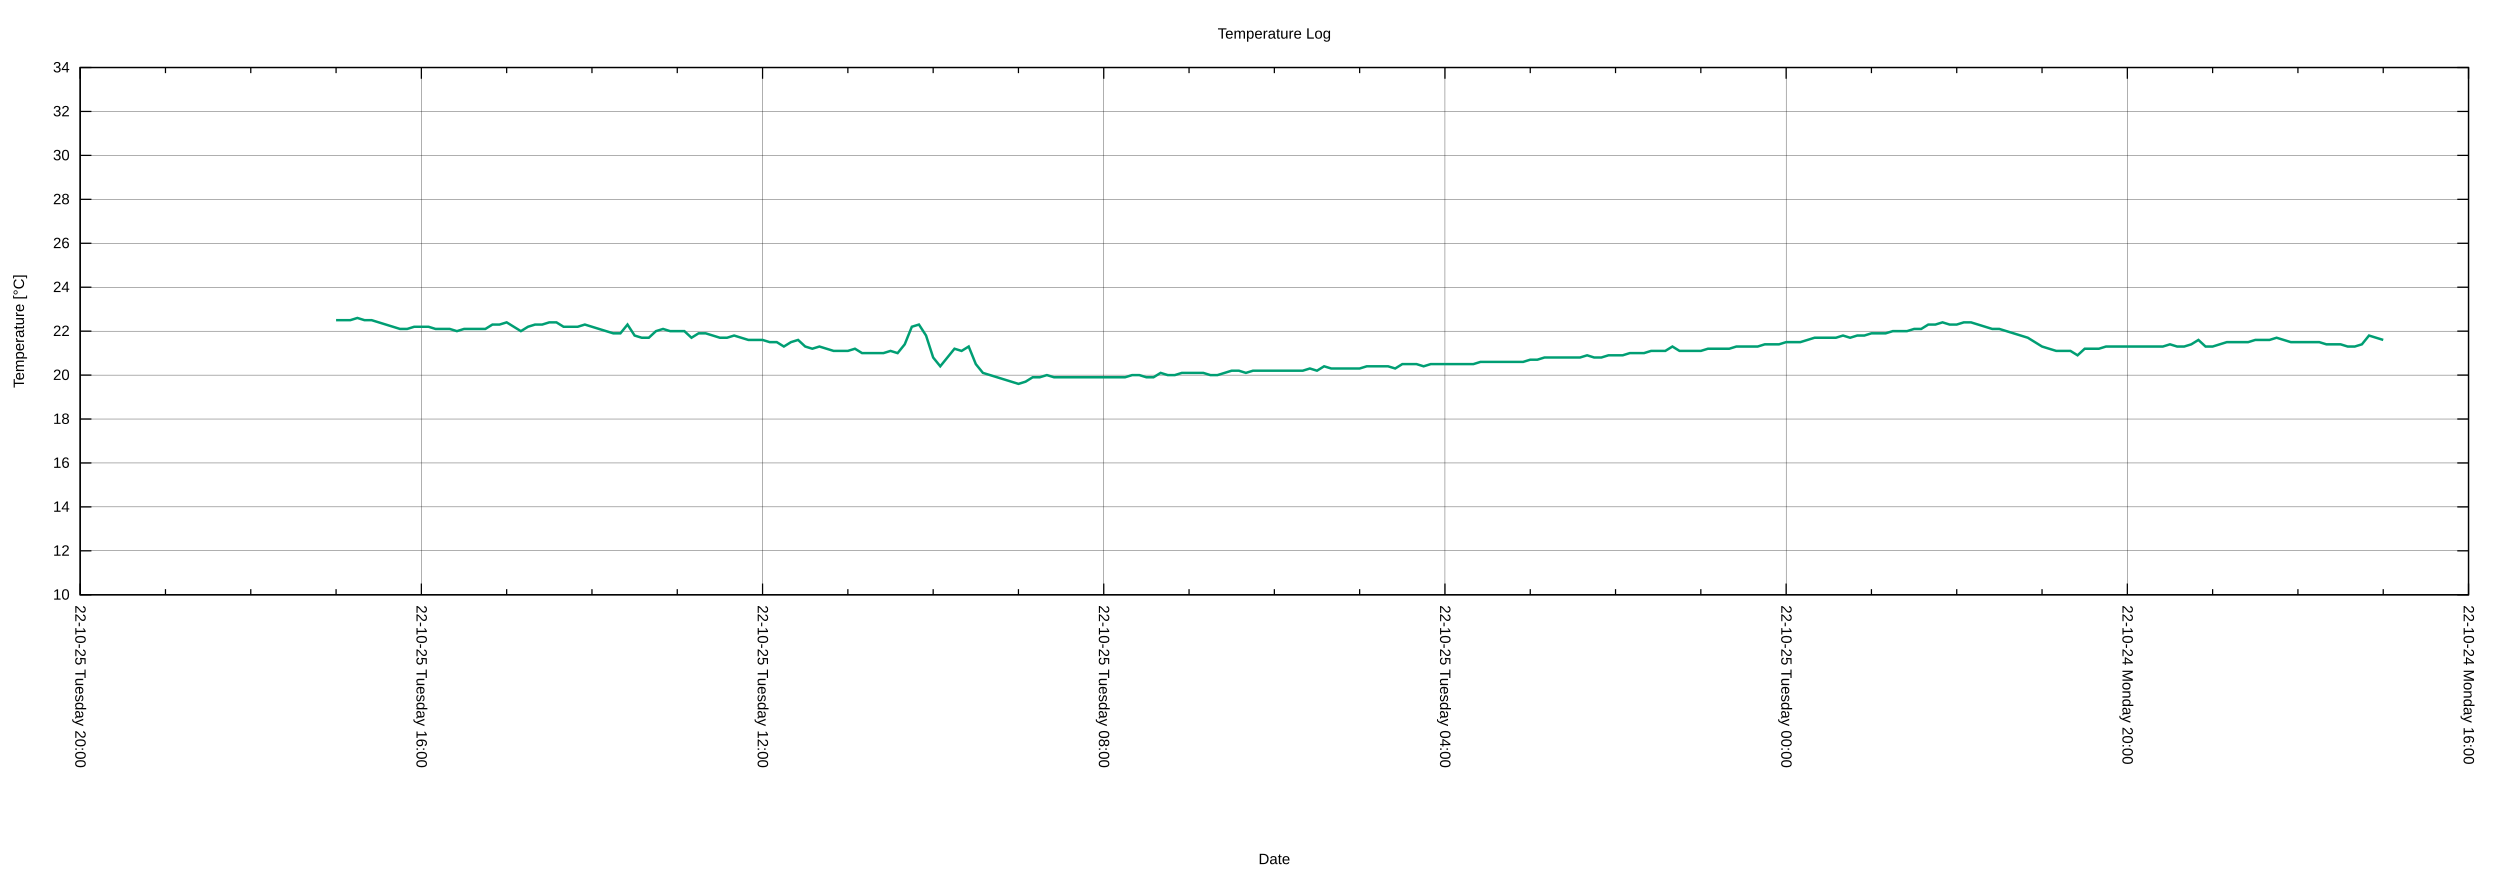
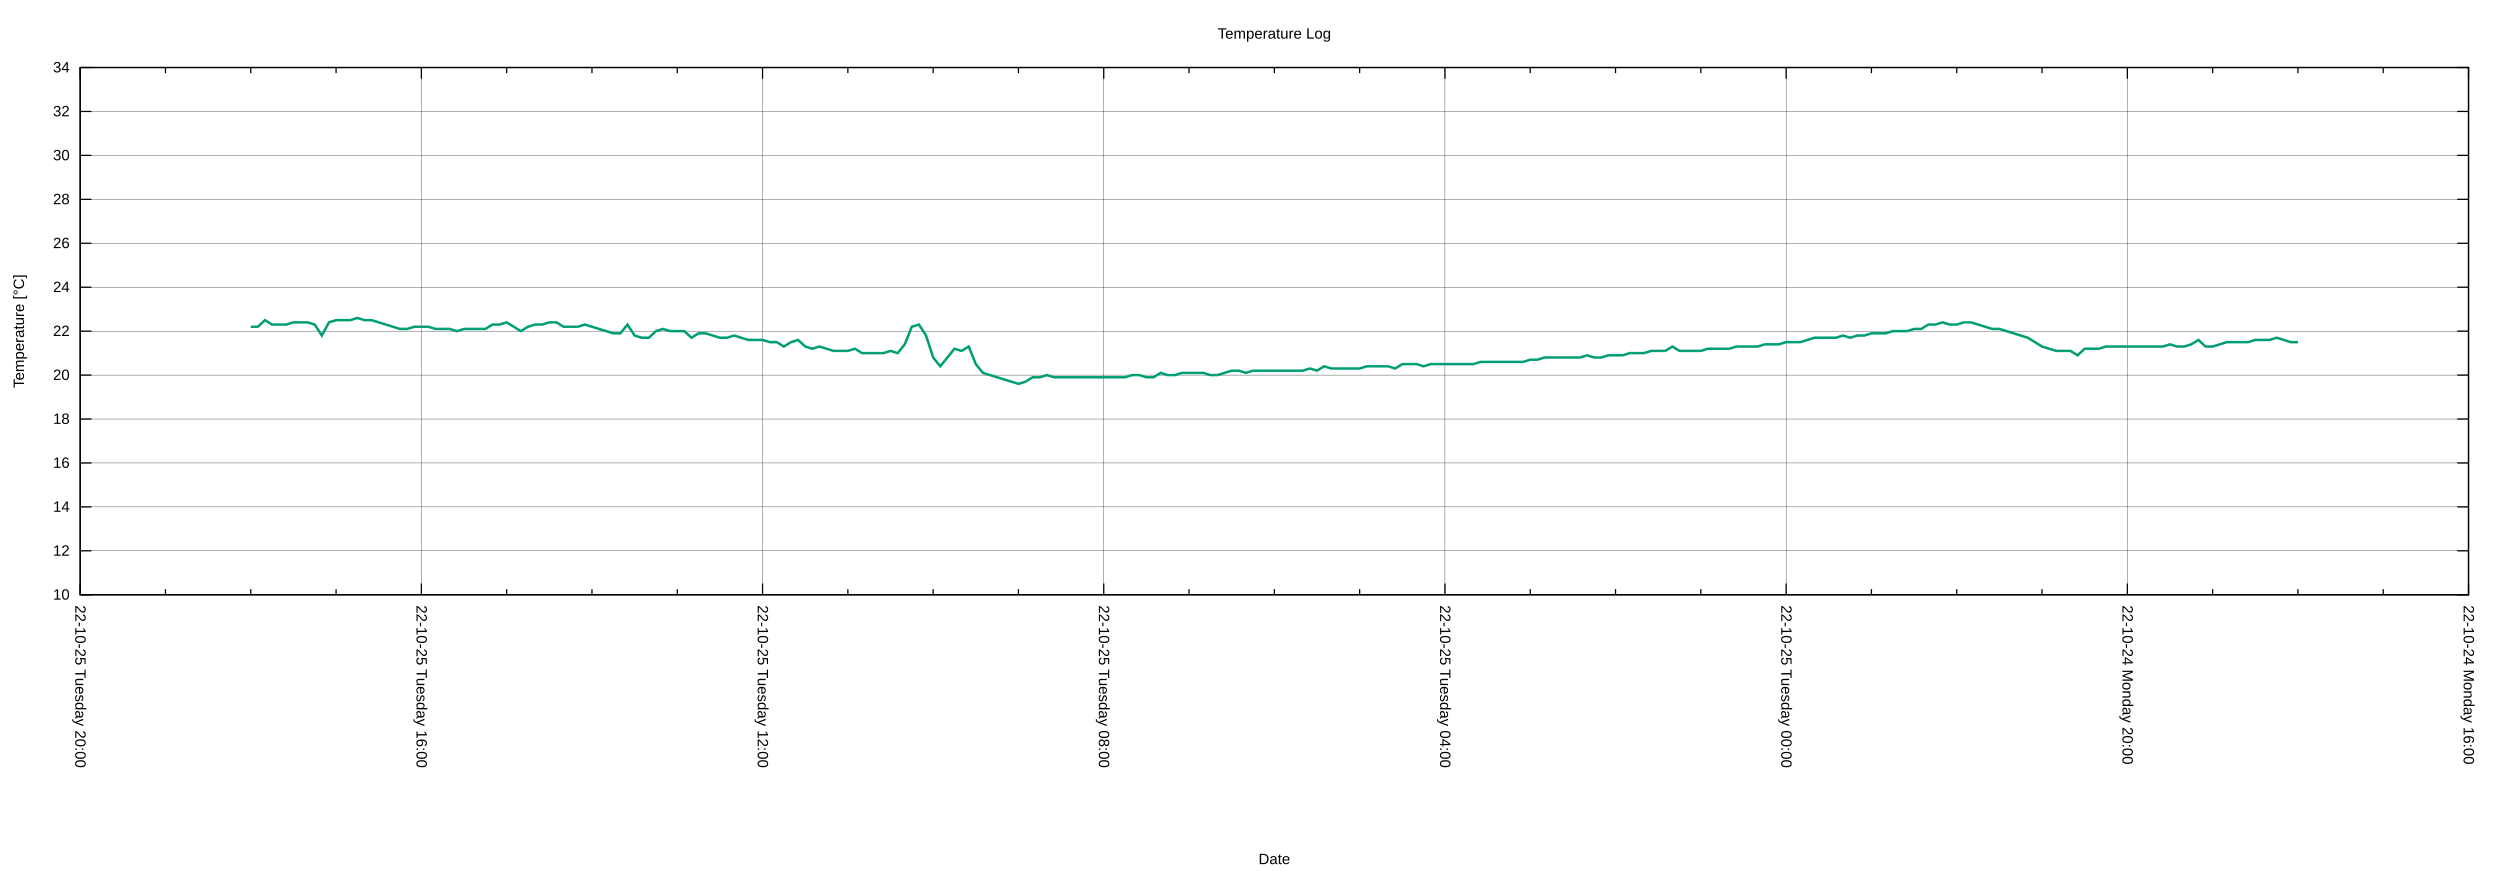
<svg xmlns="http://www.w3.org/2000/svg" xmlns:xlink="http://www.w3.org/1999/xlink" width="2000" height="700" viewBox="0 0 2000 700">
  <g id="gnuplot_canvas">
    <rect x="0" y="0" width="2000" height="700" fill="none" />
    <defs>
      <circle id="gpDot" r="0.5" stroke-width="0.5" stroke="currentColor" />
      <path id="gpPt0" stroke-width="0.222" stroke="currentColor" d="M-1,0 h2 M0,-1 v2" />
      <path id="gpPt1" stroke-width="0.222" stroke="currentColor" d="M-1,-1 L1,1 M1,-1 L-1,1" />
      <path id="gpPt2" stroke-width="0.222" stroke="currentColor" d="M-1,0 L1,0 M0,-1 L0,1 M-1,-1 L1,1 M-1,1 L1,-1" />
      <rect id="gpPt3" stroke-width="0.222" stroke="currentColor" x="-1" y="-1" width="2" height="2" />
      <rect id="gpPt4" stroke-width="0.222" stroke="currentColor" fill="currentColor" x="-1" y="-1" width="2" height="2" />
      <circle id="gpPt5" stroke-width="0.222" stroke="currentColor" cx="0" cy="0" r="1" />
      <use xlink:href="#gpPt5" id="gpPt6" fill="currentColor" stroke="none" />
      <path id="gpPt7" stroke-width="0.222" stroke="currentColor" d="M0,-1.33 L-1.33,0.67 L1.33,0.67 z" />
      <use xlink:href="#gpPt7" id="gpPt8" fill="currentColor" stroke="none" />
      <use xlink:href="#gpPt7" id="gpPt9" stroke="currentColor" transform="rotate(180)" />
      <use xlink:href="#gpPt9" id="gpPt10" fill="currentColor" stroke="none" />
      <use xlink:href="#gpPt3" id="gpPt11" stroke="currentColor" transform="rotate(45)" />
      <use xlink:href="#gpPt11" id="gpPt12" fill="currentColor" stroke="none" />
      <path id="gpPt13" stroke-width="0.222" stroke="currentColor" d="M0,1.330 L1.265,0.411 L0.782,-1.067 L-0.782,-1.076 L-1.265,0.411 z" />
      <use xlink:href="#gpPt13" id="gpPt14" fill="currentColor" stroke="none" />
      <filter id="textbox" filterUnits="objectBoundingBox" x="0" y="0" height="1" width="1">
        <feFlood flood-color="white" flood-opacity="1" result="bgnd" />
        <feComposite in="SourceGraphic" in2="bgnd" operator="atop" />
      </filter>
      <filter id="greybox" filterUnits="objectBoundingBox" x="0" y="0" height="1" width="1">
        <feFlood flood-color="lightgrey" flood-opacity="1" result="grey" />
        <feComposite in="SourceGraphic" in2="grey" operator="atop" />
      </filter>
    </defs>
    <g fill="none" color="white" stroke="currentColor" stroke-width="1.00" stroke-linecap="butt" stroke-linejoin="miter">
</g>
    <g fill="none" color="black" stroke="currentColor" stroke-width="1.00" stroke-linecap="butt" stroke-linejoin="miter">
</g>
    <g fill="none" color="black" stroke="black" stroke-width="0.25" stroke-linecap="butt" stroke-linejoin="miter">
</g>
    <g fill="none" color="black" stroke="currentColor" stroke-width="0.25" stroke-linecap="butt" stroke-linejoin="miter">
      <path stroke="black" class="gridline" d="M64.14,475.82 L1974.82,475.82  " />
    </g>
    <g fill="none" color="black" stroke="black" stroke-width="1.00" stroke-linecap="butt" stroke-linejoin="miter">
</g>
    <g fill="none" color="black" stroke="currentColor" stroke-width="1.00" stroke-linecap="butt" stroke-linejoin="miter">
      <path stroke="black" d="M64.14,475.82 L73.14,475.82 M1974.82,475.82 L1965.82,475.82  " />
      <g transform="translate(55.75,479.72)" stroke="none" fill="black" font-family="Arial" font-size="12.00" text-anchor="end">
        <text>
          <tspan font-family="Arial"> 10</tspan>
        </text>
      </g>
    </g>
    <g fill="none" color="black" stroke="currentColor" stroke-width="1.00" stroke-linecap="butt" stroke-linejoin="miter">
</g>
    <g fill="none" color="black" stroke="black" stroke-width="0.25" stroke-linecap="butt" stroke-linejoin="miter">
</g>
    <g fill="none" color="black" stroke="currentColor" stroke-width="0.25" stroke-linecap="butt" stroke-linejoin="miter">
      <path stroke="black" class="gridline" d="M64.14,440.67 L1974.82,440.67  " />
    </g>
    <g fill="none" color="black" stroke="black" stroke-width="1.00" stroke-linecap="butt" stroke-linejoin="miter">
</g>
    <g fill="none" color="black" stroke="currentColor" stroke-width="1.00" stroke-linecap="butt" stroke-linejoin="miter">
      <path stroke="black" d="M64.14,440.67 L73.14,440.67 M1974.82,440.67 L1965.82,440.67  " />
      <g transform="translate(55.75,444.57)" stroke="none" fill="black" font-family="Arial" font-size="12.00" text-anchor="end">
        <text>
          <tspan font-family="Arial"> 12</tspan>
        </text>
      </g>
    </g>
    <g fill="none" color="black" stroke="currentColor" stroke-width="1.00" stroke-linecap="butt" stroke-linejoin="miter">
</g>
    <g fill="none" color="black" stroke="black" stroke-width="0.25" stroke-linecap="butt" stroke-linejoin="miter">
</g>
    <g fill="none" color="black" stroke="currentColor" stroke-width="0.25" stroke-linecap="butt" stroke-linejoin="miter">
      <path stroke="black" class="gridline" d="M64.14,405.52 L1974.82,405.52  " />
    </g>
    <g fill="none" color="black" stroke="black" stroke-width="1.00" stroke-linecap="butt" stroke-linejoin="miter">
</g>
    <g fill="none" color="black" stroke="currentColor" stroke-width="1.00" stroke-linecap="butt" stroke-linejoin="miter">
      <path stroke="black" d="M64.14,405.52 L73.14,405.52 M1974.82,405.52 L1965.82,405.52  " />
      <g transform="translate(55.75,409.42)" stroke="none" fill="black" font-family="Arial" font-size="12.00" text-anchor="end">
        <text>
          <tspan font-family="Arial"> 14</tspan>
        </text>
      </g>
    </g>
    <g fill="none" color="black" stroke="currentColor" stroke-width="1.00" stroke-linecap="butt" stroke-linejoin="miter">
</g>
    <g fill="none" color="black" stroke="black" stroke-width="0.25" stroke-linecap="butt" stroke-linejoin="miter">
</g>
    <g fill="none" color="black" stroke="currentColor" stroke-width="0.25" stroke-linecap="butt" stroke-linejoin="miter">
      <path stroke="black" class="gridline" d="M64.14,370.37 L1974.82,370.37  " />
    </g>
    <g fill="none" color="black" stroke="black" stroke-width="1.00" stroke-linecap="butt" stroke-linejoin="miter">
</g>
    <g fill="none" color="black" stroke="currentColor" stroke-width="1.00" stroke-linecap="butt" stroke-linejoin="miter">
      <path stroke="black" d="M64.14,370.37 L73.14,370.37 M1974.82,370.37 L1965.82,370.37  " />
      <g transform="translate(55.75,374.27)" stroke="none" fill="black" font-family="Arial" font-size="12.00" text-anchor="end">
        <text>
          <tspan font-family="Arial"> 16</tspan>
        </text>
      </g>
    </g>
    <g fill="none" color="black" stroke="currentColor" stroke-width="1.00" stroke-linecap="butt" stroke-linejoin="miter">
</g>
    <g fill="none" color="black" stroke="black" stroke-width="0.25" stroke-linecap="butt" stroke-linejoin="miter">
</g>
    <g fill="none" color="black" stroke="currentColor" stroke-width="0.25" stroke-linecap="butt" stroke-linejoin="miter">
      <path stroke="black" class="gridline" d="M64.14,335.22 L1974.82,335.22  " />
    </g>
    <g fill="none" color="black" stroke="black" stroke-width="1.00" stroke-linecap="butt" stroke-linejoin="miter">
</g>
    <g fill="none" color="black" stroke="currentColor" stroke-width="1.00" stroke-linecap="butt" stroke-linejoin="miter">
      <path stroke="black" d="M64.14,335.22 L73.14,335.22 M1974.82,335.22 L1965.82,335.22  " />
      <g transform="translate(55.75,339.12)" stroke="none" fill="black" font-family="Arial" font-size="12.00" text-anchor="end">
        <text>
          <tspan font-family="Arial"> 18</tspan>
        </text>
      </g>
    </g>
    <g fill="none" color="black" stroke="currentColor" stroke-width="1.00" stroke-linecap="butt" stroke-linejoin="miter">
</g>
    <g fill="none" color="black" stroke="black" stroke-width="0.25" stroke-linecap="butt" stroke-linejoin="miter">
</g>
    <g fill="none" color="black" stroke="currentColor" stroke-width="0.25" stroke-linecap="butt" stroke-linejoin="miter">
      <path stroke="black" class="gridline" d="M64.14,300.07 L1974.82,300.07  " />
    </g>
    <g fill="none" color="black" stroke="black" stroke-width="1.00" stroke-linecap="butt" stroke-linejoin="miter">
</g>
    <g fill="none" color="black" stroke="currentColor" stroke-width="1.00" stroke-linecap="butt" stroke-linejoin="miter">
      <path stroke="black" d="M64.14,300.07 L73.14,300.07 M1974.82,300.07 L1965.82,300.07  " />
      <g transform="translate(55.75,303.97)" stroke="none" fill="black" font-family="Arial" font-size="12.00" text-anchor="end">
        <text>
          <tspan font-family="Arial"> 20</tspan>
        </text>
      </g>
    </g>
    <g fill="none" color="black" stroke="currentColor" stroke-width="1.00" stroke-linecap="butt" stroke-linejoin="miter">
</g>
    <g fill="none" color="black" stroke="black" stroke-width="0.25" stroke-linecap="butt" stroke-linejoin="miter">
</g>
    <g fill="none" color="black" stroke="currentColor" stroke-width="0.25" stroke-linecap="butt" stroke-linejoin="miter">
      <path stroke="black" class="gridline" d="M64.14,264.91 L1974.82,264.91  " />
    </g>
    <g fill="none" color="black" stroke="black" stroke-width="1.00" stroke-linecap="butt" stroke-linejoin="miter">
</g>
    <g fill="none" color="black" stroke="currentColor" stroke-width="1.00" stroke-linecap="butt" stroke-linejoin="miter">
      <path stroke="black" d="M64.14,264.91 L73.14,264.91 M1974.82,264.91 L1965.82,264.91  " />
      <g transform="translate(55.75,268.81)" stroke="none" fill="black" font-family="Arial" font-size="12.00" text-anchor="end">
        <text>
          <tspan font-family="Arial"> 22</tspan>
        </text>
      </g>
    </g>
    <g fill="none" color="black" stroke="currentColor" stroke-width="1.00" stroke-linecap="butt" stroke-linejoin="miter">
</g>
    <g fill="none" color="black" stroke="black" stroke-width="0.25" stroke-linecap="butt" stroke-linejoin="miter">
</g>
    <g fill="none" color="black" stroke="currentColor" stroke-width="0.25" stroke-linecap="butt" stroke-linejoin="miter">
      <path stroke="black" class="gridline" d="M64.14,229.76 L1974.82,229.76  " />
    </g>
    <g fill="none" color="black" stroke="black" stroke-width="1.00" stroke-linecap="butt" stroke-linejoin="miter">
</g>
    <g fill="none" color="black" stroke="currentColor" stroke-width="1.00" stroke-linecap="butt" stroke-linejoin="miter">
      <path stroke="black" d="M64.14,229.76 L73.14,229.76 M1974.82,229.76 L1965.82,229.76  " />
      <g transform="translate(55.75,233.66)" stroke="none" fill="black" font-family="Arial" font-size="12.00" text-anchor="end">
        <text>
          <tspan font-family="Arial"> 24</tspan>
        </text>
      </g>
    </g>
    <g fill="none" color="black" stroke="currentColor" stroke-width="1.00" stroke-linecap="butt" stroke-linejoin="miter">
</g>
    <g fill="none" color="black" stroke="black" stroke-width="0.25" stroke-linecap="butt" stroke-linejoin="miter">
</g>
    <g fill="none" color="black" stroke="currentColor" stroke-width="0.25" stroke-linecap="butt" stroke-linejoin="miter">
      <path stroke="black" class="gridline" d="M64.14,194.61 L1974.82,194.61  " />
    </g>
    <g fill="none" color="black" stroke="black" stroke-width="1.00" stroke-linecap="butt" stroke-linejoin="miter">
</g>
    <g fill="none" color="black" stroke="currentColor" stroke-width="1.00" stroke-linecap="butt" stroke-linejoin="miter">
      <path stroke="black" d="M64.14,194.61 L73.14,194.61 M1974.82,194.61 L1965.82,194.61  " />
      <g transform="translate(55.75,198.51)" stroke="none" fill="black" font-family="Arial" font-size="12.00" text-anchor="end">
        <text>
          <tspan font-family="Arial"> 26</tspan>
        </text>
      </g>
    </g>
    <g fill="none" color="black" stroke="currentColor" stroke-width="1.00" stroke-linecap="butt" stroke-linejoin="miter">
</g>
    <g fill="none" color="black" stroke="black" stroke-width="0.25" stroke-linecap="butt" stroke-linejoin="miter">
</g>
    <g fill="none" color="black" stroke="currentColor" stroke-width="0.25" stroke-linecap="butt" stroke-linejoin="miter">
      <path stroke="black" class="gridline" d="M64.14,159.46 L1974.82,159.46  " />
    </g>
    <g fill="none" color="black" stroke="black" stroke-width="1.00" stroke-linecap="butt" stroke-linejoin="miter">
</g>
    <g fill="none" color="black" stroke="currentColor" stroke-width="1.00" stroke-linecap="butt" stroke-linejoin="miter">
      <path stroke="black" d="M64.14,159.46 L73.14,159.46 M1974.82,159.46 L1965.82,159.46  " />
      <g transform="translate(55.75,163.36)" stroke="none" fill="black" font-family="Arial" font-size="12.00" text-anchor="end">
        <text>
          <tspan font-family="Arial"> 28</tspan>
        </text>
      </g>
    </g>
    <g fill="none" color="black" stroke="currentColor" stroke-width="1.00" stroke-linecap="butt" stroke-linejoin="miter">
</g>
    <g fill="none" color="black" stroke="black" stroke-width="0.25" stroke-linecap="butt" stroke-linejoin="miter">
</g>
    <g fill="none" color="black" stroke="currentColor" stroke-width="0.25" stroke-linecap="butt" stroke-linejoin="miter">
      <path stroke="black" class="gridline" d="M64.14,124.31 L1974.82,124.31  " />
    </g>
    <g fill="none" color="black" stroke="black" stroke-width="1.00" stroke-linecap="butt" stroke-linejoin="miter">
</g>
    <g fill="none" color="black" stroke="currentColor" stroke-width="1.00" stroke-linecap="butt" stroke-linejoin="miter">
      <path stroke="black" d="M64.14,124.31 L73.14,124.31 M1974.82,124.31 L1965.82,124.31  " />
      <g transform="translate(55.75,128.21)" stroke="none" fill="black" font-family="Arial" font-size="12.00" text-anchor="end">
        <text>
          <tspan font-family="Arial"> 30</tspan>
        </text>
      </g>
    </g>
    <g fill="none" color="black" stroke="currentColor" stroke-width="1.00" stroke-linecap="butt" stroke-linejoin="miter">
</g>
    <g fill="none" color="black" stroke="black" stroke-width="0.25" stroke-linecap="butt" stroke-linejoin="miter">
</g>
    <g fill="none" color="black" stroke="currentColor" stroke-width="0.25" stroke-linecap="butt" stroke-linejoin="miter">
      <path stroke="black" class="gridline" d="M64.14,89.16 L1974.82,89.16  " />
    </g>
    <g fill="none" color="black" stroke="black" stroke-width="1.00" stroke-linecap="butt" stroke-linejoin="miter">
</g>
    <g fill="none" color="black" stroke="currentColor" stroke-width="1.00" stroke-linecap="butt" stroke-linejoin="miter">
      <path stroke="black" d="M64.14,89.16 L73.14,89.16 M1974.82,89.16 L1965.82,89.16  " />
      <g transform="translate(55.75,93.06)" stroke="none" fill="black" font-family="Arial" font-size="12.00" text-anchor="end">
        <text>
          <tspan font-family="Arial"> 32</tspan>
        </text>
      </g>
    </g>
    <g fill="none" color="black" stroke="currentColor" stroke-width="1.00" stroke-linecap="butt" stroke-linejoin="miter">
</g>
    <g fill="none" color="black" stroke="black" stroke-width="0.25" stroke-linecap="butt" stroke-linejoin="miter">
</g>
    <g fill="none" color="black" stroke="currentColor" stroke-width="0.25" stroke-linecap="butt" stroke-linejoin="miter">
      <path stroke="black" class="gridline" d="M64.14,54.01 L1974.82,54.01  " />
    </g>
    <g fill="none" color="black" stroke="black" stroke-width="1.00" stroke-linecap="butt" stroke-linejoin="miter">
</g>
    <g fill="none" color="black" stroke="currentColor" stroke-width="1.00" stroke-linecap="butt" stroke-linejoin="miter">
      <path stroke="black" d="M64.14,54.01 L73.14,54.01 M1974.82,54.01 L1965.82,54.01  " />
      <g transform="translate(55.75,57.91)" stroke="none" fill="black" font-family="Arial" font-size="12.00" text-anchor="end">
        <text>
          <tspan font-family="Arial"> 34</tspan>
        </text>
      </g>
    </g>
    <g fill="none" color="black" stroke="currentColor" stroke-width="1.00" stroke-linecap="butt" stroke-linejoin="miter">
</g>
    <g fill="none" color="black" stroke="black" stroke-width="0.25" stroke-linecap="butt" stroke-linejoin="miter">
</g>
    <g fill="none" color="black" stroke="currentColor" stroke-width="0.25" stroke-linecap="butt" stroke-linejoin="miter">
      <path stroke="black" class="gridline" d="M1974.82,475.82 L1974.82,54.01  " />
    </g>
    <g fill="none" color="black" stroke="black" stroke-width="1.00" stroke-linecap="butt" stroke-linejoin="miter">
</g>
    <g fill="none" color="black" stroke="currentColor" stroke-width="1.00" stroke-linecap="butt" stroke-linejoin="miter">
      <path stroke="black" d="M1974.82,475.82 L1974.82,466.82 M1974.82,54.01 L1974.82,63.01  " />
      <g transform="translate(1970.92,484.21) rotate(90)" stroke="none" fill="black" font-family="Arial" font-size="12.00" text-anchor="start">
        <text>
          <tspan font-family="Arial">22-10-24 Monday 16:00</tspan>
        </text>
      </g>
    </g>
    <g fill="none" color="black" stroke="currentColor" stroke-width="1.00" stroke-linecap="butt" stroke-linejoin="miter">
      <path stroke="black" d="M1906.58,475.82 L1906.58,471.32 M1906.58,54.01 L1906.58,58.51 M1838.34,475.82 L1838.34,471.32 M1838.34,54.01 L1838.34,58.51   M1770.10,475.82 L1770.10,471.32 M1770.10,54.01 L1770.10,58.51  " />
    </g>
    <g fill="none" color="black" stroke="black" stroke-width="0.25" stroke-linecap="butt" stroke-linejoin="miter">
</g>
    <g fill="none" color="black" stroke="currentColor" stroke-width="0.25" stroke-linecap="butt" stroke-linejoin="miter">
      <path stroke="black" class="gridline" d="M1701.87,475.82 L1701.87,54.01  " />
    </g>
    <g fill="none" color="black" stroke="black" stroke-width="1.00" stroke-linecap="butt" stroke-linejoin="miter">
</g>
    <g fill="none" color="black" stroke="currentColor" stroke-width="1.00" stroke-linecap="butt" stroke-linejoin="miter">
      <path stroke="black" d="M1701.87,475.82 L1701.87,466.82 M1701.87,54.01 L1701.87,63.01  " />
      <g transform="translate(1697.97,484.21) rotate(90)" stroke="none" fill="black" font-family="Arial" font-size="12.00" text-anchor="start">
        <text>
          <tspan font-family="Arial">22-10-24 Monday 20:00</tspan>
        </text>
      </g>
    </g>
    <g fill="none" color="black" stroke="currentColor" stroke-width="1.00" stroke-linecap="butt" stroke-linejoin="miter">
      <path stroke="black" d="M1633.63,475.82 L1633.63,471.32 M1633.63,54.01 L1633.63,58.51 M1565.39,475.82 L1565.39,471.32 M1565.39,54.01 L1565.39,58.51   M1497.15,475.82 L1497.15,471.32 M1497.15,54.01 L1497.15,58.51  " />
    </g>
    <g fill="none" color="black" stroke="black" stroke-width="0.25" stroke-linecap="butt" stroke-linejoin="miter">
</g>
    <g fill="none" color="black" stroke="currentColor" stroke-width="0.25" stroke-linecap="butt" stroke-linejoin="miter">
      <path stroke="black" class="gridline" d="M1428.91,475.82 L1428.91,54.01  " />
    </g>
    <g fill="none" color="black" stroke="black" stroke-width="1.00" stroke-linecap="butt" stroke-linejoin="miter">
</g>
    <g fill="none" color="black" stroke="currentColor" stroke-width="1.00" stroke-linecap="butt" stroke-linejoin="miter">
      <path stroke="black" d="M1428.91,475.82 L1428.91,466.82 M1428.91,54.01 L1428.91,63.01  " />
      <g transform="translate(1425.01,484.21) rotate(90)" stroke="none" fill="black" font-family="Arial" font-size="12.00" text-anchor="start">
        <text>
          <tspan font-family="Arial">22-10-25 Tuesday 00:00</tspan>
        </text>
      </g>
    </g>
    <g fill="none" color="black" stroke="currentColor" stroke-width="1.00" stroke-linecap="butt" stroke-linejoin="miter">
      <path stroke="black" d="M1360.67,475.82 L1360.67,471.32 M1360.67,54.01 L1360.67,58.51 M1292.43,475.82 L1292.43,471.32 M1292.43,54.01 L1292.43,58.51   M1224.20,475.82 L1224.20,471.32 M1224.20,54.01 L1224.20,58.51  " />
    </g>
    <g fill="none" color="black" stroke="black" stroke-width="0.25" stroke-linecap="butt" stroke-linejoin="miter">
</g>
    <g fill="none" color="black" stroke="currentColor" stroke-width="0.25" stroke-linecap="butt" stroke-linejoin="miter">
      <path stroke="black" class="gridline" d="M1155.96,475.82 L1155.96,54.01  " />
    </g>
    <g fill="none" color="black" stroke="black" stroke-width="1.00" stroke-linecap="butt" stroke-linejoin="miter">
</g>
    <g fill="none" color="black" stroke="currentColor" stroke-width="1.00" stroke-linecap="butt" stroke-linejoin="miter">
      <path stroke="black" d="M1155.96,475.82 L1155.96,466.82 M1155.96,54.01 L1155.96,63.01  " />
      <g transform="translate(1152.06,484.21) rotate(90)" stroke="none" fill="black" font-family="Arial" font-size="12.00" text-anchor="start">
        <text>
          <tspan font-family="Arial">22-10-25 Tuesday 04:00</tspan>
        </text>
      </g>
    </g>
    <g fill="none" color="black" stroke="currentColor" stroke-width="1.00" stroke-linecap="butt" stroke-linejoin="miter">
      <path stroke="black" d="M1087.72,475.82 L1087.72,471.32 M1087.72,54.01 L1087.72,58.51 M1019.48,475.82 L1019.48,471.32 M1019.48,54.01 L1019.48,58.51   M951.24,475.82 L951.24,471.32 M951.24,54.01 L951.24,58.51  " />
    </g>
    <g fill="none" color="black" stroke="black" stroke-width="0.25" stroke-linecap="butt" stroke-linejoin="miter">
</g>
    <g fill="none" color="black" stroke="currentColor" stroke-width="0.25" stroke-linecap="butt" stroke-linejoin="miter">
      <path stroke="black" class="gridline" d="M883.00,475.82 L883.00,54.01  " />
    </g>
    <g fill="none" color="black" stroke="black" stroke-width="1.00" stroke-linecap="butt" stroke-linejoin="miter">
</g>
    <g fill="none" color="black" stroke="currentColor" stroke-width="1.00" stroke-linecap="butt" stroke-linejoin="miter">
      <path stroke="black" d="M883.00,475.82 L883.00,466.82 M883.00,54.01 L883.00,63.01  " />
      <g transform="translate(879.10,484.21) rotate(90)" stroke="none" fill="black" font-family="Arial" font-size="12.00" text-anchor="start">
        <text>
          <tspan font-family="Arial">22-10-25 Tuesday 08:00</tspan>
        </text>
      </g>
    </g>
    <g fill="none" color="black" stroke="currentColor" stroke-width="1.00" stroke-linecap="butt" stroke-linejoin="miter">
      <path stroke="black" d="M814.76,475.82 L814.76,471.32 M814.76,54.01 L814.76,58.51 M746.53,475.82 L746.53,471.32 M746.53,54.01 L746.53,58.51   M678.29,475.82 L678.29,471.32 M678.29,54.01 L678.29,58.51  " />
    </g>
    <g fill="none" color="black" stroke="black" stroke-width="0.25" stroke-linecap="butt" stroke-linejoin="miter">
</g>
    <g fill="none" color="black" stroke="currentColor" stroke-width="0.25" stroke-linecap="butt" stroke-linejoin="miter">
      <path stroke="black" class="gridline" d="M610.05,475.82 L610.05,54.01  " />
    </g>
    <g fill="none" color="black" stroke="black" stroke-width="1.00" stroke-linecap="butt" stroke-linejoin="miter">
</g>
    <g fill="none" color="black" stroke="currentColor" stroke-width="1.00" stroke-linecap="butt" stroke-linejoin="miter">
      <path stroke="black" d="M610.05,475.82 L610.05,466.82 M610.05,54.01 L610.05,63.01  " />
      <g transform="translate(606.15,484.21) rotate(90)" stroke="none" fill="black" font-family="Arial" font-size="12.00" text-anchor="start">
        <text>
          <tspan font-family="Arial">22-10-25 Tuesday 12:00</tspan>
        </text>
      </g>
    </g>
    <g fill="none" color="black" stroke="currentColor" stroke-width="1.00" stroke-linecap="butt" stroke-linejoin="miter">
      <path stroke="black" d="M541.81,475.82 L541.81,471.32 M541.81,54.01 L541.81,58.51 M473.57,475.82 L473.57,471.32 M473.57,54.01 L473.57,58.51   M405.33,475.82 L405.33,471.32 M405.33,54.01 L405.33,58.51  " />
    </g>
    <g fill="none" color="black" stroke="black" stroke-width="0.25" stroke-linecap="butt" stroke-linejoin="miter">
</g>
    <g fill="none" color="black" stroke="currentColor" stroke-width="0.25" stroke-linecap="butt" stroke-linejoin="miter">
      <path stroke="black" class="gridline" d="M337.09,475.82 L337.09,54.01  " />
    </g>
    <g fill="none" color="black" stroke="black" stroke-width="1.00" stroke-linecap="butt" stroke-linejoin="miter">
</g>
    <g fill="none" color="black" stroke="currentColor" stroke-width="1.00" stroke-linecap="butt" stroke-linejoin="miter">
      <path stroke="black" d="M337.09,475.82 L337.09,466.82 M337.09,54.01 L337.09,63.01  " />
      <g transform="translate(333.19,484.21) rotate(90)" stroke="none" fill="black" font-family="Arial" font-size="12.00" text-anchor="start">
        <text>
          <tspan font-family="Arial">22-10-25 Tuesday 16:00</tspan>
        </text>
      </g>
    </g>
    <g fill="none" color="black" stroke="currentColor" stroke-width="1.00" stroke-linecap="butt" stroke-linejoin="miter">
      <path stroke="black" d="M268.86,475.82 L268.86,471.32 M268.86,54.01 L268.86,58.51 M200.62,475.82 L200.62,471.32 M200.62,54.01 L200.62,58.51   M132.38,475.82 L132.38,471.32 M132.38,54.01 L132.38,58.51  " />
    </g>
    <g fill="none" color="black" stroke="black" stroke-width="0.25" stroke-linecap="butt" stroke-linejoin="miter">
</g>
    <g fill="none" color="black" stroke="currentColor" stroke-width="0.25" stroke-linecap="butt" stroke-linejoin="miter">
      <path stroke="black" class="gridline" d="M64.14,475.82 L64.14,54.01  " />
    </g>
    <g fill="none" color="black" stroke="black" stroke-width="1.00" stroke-linecap="butt" stroke-linejoin="miter">
</g>
    <g fill="none" color="black" stroke="currentColor" stroke-width="1.00" stroke-linecap="butt" stroke-linejoin="miter">
      <path stroke="black" d="M64.14,475.82 L64.14,466.82 M64.14,54.01 L64.14,63.01  " />
      <g transform="translate(60.24,484.21) rotate(90)" stroke="none" fill="black" font-family="Arial" font-size="12.00" text-anchor="start">
        <text>
          <tspan font-family="Arial">22-10-25 Tuesday 20:00</tspan>
        </text>
      </g>
    </g>
    <g fill="none" color="black" stroke="currentColor" stroke-width="1.00" stroke-linecap="butt" stroke-linejoin="miter">
</g>
    <g fill="none" color="black" stroke="currentColor" stroke-width="1.00" stroke-linecap="butt" stroke-linejoin="miter">
      <path stroke="black" d="M64.14,54.01 L64.14,475.82 L1974.82,475.82 L1974.82,54.01 L64.14,54.01 Z  " />
    </g>
    <g fill="none" color="black" stroke="currentColor" stroke-width="1.00" stroke-linecap="butt" stroke-linejoin="miter">
      <g transform="translate(19.18,264.92) rotate(270)" stroke="none" fill="black" font-family="Arial" font-size="12.00" text-anchor="middle">
        <text>
          <tspan font-family="Arial">Temperature [°C]</tspan>
        </text>
      </g>
    </g>
    <g fill="none" color="black" stroke="currentColor" stroke-width="1.00" stroke-linecap="butt" stroke-linejoin="miter">
      <g transform="translate(1019.48,691.30)" stroke="none" fill="black" font-family="Arial" font-size="12.00" text-anchor="middle">
        <text>
          <tspan font-family="Arial">Date</tspan>
        </text>
      </g>
    </g>
    <g fill="none" color="black" stroke="currentColor" stroke-width="1.00" stroke-linecap="butt" stroke-linejoin="miter">
</g>
    <g id="gnuplot_plot_1">
      <g fill="none" color="white" stroke="currentColor" stroke-width="2.00" stroke-linecap="butt" stroke-linejoin="miter">
</g>
      <g fill="none" color="black" stroke="currentColor" stroke-width="2.00" stroke-linecap="butt" stroke-linejoin="miter">
-         <path stroke="rgb(  0, 158, 115)" d="M268.86,256.13 L274.54,256.13 L280.23,256.13 L285.92,254.37 L291.60,256.13 L297.29,256.13 L302.98,257.88 L308.66,259.64   L314.35,261.40 L320.03,263.16 L325.72,263.16 L331.41,261.40 L337.09,261.40 L342.78,261.40 L348.47,263.16 L354.15,263.16   L359.84,263.16 L365.53,264.91 L371.21,263.16 L376.90,263.16 L382.59,263.16 L388.27,263.16 L393.96,259.64 L399.65,259.64   L405.33,257.88 L411.02,261.40 L416.71,264.91 L422.39,261.40 L428.08,259.64 L433.77,259.64 L439.45,257.88 L445.14,257.88   L450.83,261.40 L456.51,261.40 L462.20,261.40 L467.88,259.64 L473.57,261.40 L479.26,263.16 L484.94,264.91 L490.63,266.67   L496.32,266.67 L502.00,259.64 L507.69,268.43 L513.38,270.19 L519.06,270.19 L524.75,264.91 L530.44,263.16 L536.12,264.91   L541.81,264.91 L547.50,264.91 L553.18,270.19 L558.87,266.67 L564.56,266.67 L570.24,268.43 L575.93,270.19 L581.62,270.19   L587.30,268.43 L592.99,270.19 L598.68,271.95 L604.36,271.95 L610.05,271.95 L615.74,273.70 L621.42,273.70 L627.11,277.22   L632.79,273.70 L638.48,271.95 L644.17,277.22 L649.85,278.98 L655.54,277.22 L661.23,278.98 L666.91,280.73 L672.60,280.73   L678.29,280.73 L683.97,278.98 L689.66,282.49 L695.35,282.49 L701.03,282.49 L706.72,282.49 L712.41,280.73 L718.09,282.49   L723.78,275.46 L729.47,261.40 L735.15,259.64 L740.84,268.43 L746.53,286.01 L752.21,293.04 L757.90,286.01 L763.59,278.98   L769.27,280.73 L774.96,277.22 L780.65,291.28 L786.33,298.31 L792.02,300.07 L797.70,301.82 L803.39,303.58 L809.08,305.34   L814.76,307.10 L820.45,305.34 L826.14,301.82 L831.82,301.82 L837.51,300.07 L843.20,301.82 L848.88,301.82 L854.57,301.82   L860.26,301.82 L865.94,301.82 L871.63,301.82 L877.32,301.82 L883.00,301.82 L888.69,301.82 L894.38,301.82 L900.06,301.82   L905.75,300.07 L911.44,300.07 L917.12,301.82 L922.81,301.82 L928.50,298.31 L934.18,300.07 L939.87,300.07 L945.55,298.31   L951.24,298.31 L956.93,298.31 L962.61,298.31 L968.30,300.07 L973.99,300.07 L979.67,298.31 L985.36,296.55 L991.05,296.55   L996.73,298.31 L1002.42,296.55 L1008.11,296.55 L1013.79,296.55 L1019.48,296.55 L1025.17,296.55 L1030.85,296.55 L1036.54,296.55   L1042.23,296.55 L1047.91,294.79 L1053.60,296.55 L1059.29,293.04 L1064.97,294.79 L1070.66,294.79 L1076.35,294.79 L1082.03,294.79   L1087.72,294.79 L1093.41,293.04 L1099.09,293.04 L1104.78,293.04 L1110.46,293.04 L1116.15,294.79 L1121.84,291.28 L1127.52,291.28   L1133.21,291.28 L1138.90,293.04 L1144.58,291.28 L1150.27,291.28 L1155.96,291.28 L1161.64,291.28 L1167.33,291.28 L1173.02,291.28   L1178.70,291.28 L1184.39,289.52 L1190.08,289.52 L1195.76,289.52 L1201.45,289.52 L1207.14,289.52 L1212.82,289.52 L1218.51,289.52   L1224.20,287.76 L1229.88,287.76 L1235.57,286.01 L1241.26,286.01 L1246.94,286.01 L1252.63,286.01 L1258.32,286.01 L1264.00,286.01   L1269.69,284.25 L1275.37,286.01 L1281.06,286.01 L1286.75,284.25 L1292.43,284.25 L1298.12,284.25 L1303.81,282.49 L1309.49,282.49   L1315.18,282.49 L1320.87,280.73 L1326.55,280.73 L1332.24,280.73 L1337.93,277.22 L1343.61,280.73 L1349.30,280.73 L1354.99,280.73   L1360.67,280.73 L1366.36,278.98 L1372.05,278.98 L1377.73,278.98 L1383.42,278.98 L1389.11,277.22 L1394.79,277.22 L1400.48,277.22   L1406.17,277.22 L1411.85,275.46 L1417.54,275.46 L1423.22,275.46 L1428.91,273.70 L1434.60,273.70 L1440.28,273.70 L1445.97,271.95   L1451.66,270.19 L1457.34,270.19 L1463.03,270.19 L1468.72,270.19 L1474.40,268.43 L1480.09,270.19 L1485.78,268.43 L1491.46,268.43   L1497.15,266.67 L1502.84,266.67 L1508.52,266.67 L1514.21,264.91 L1519.90,264.91 L1525.58,264.91 L1531.27,263.16 L1536.96,263.16   L1542.64,259.64 L1548.33,259.64 L1554.02,257.88 L1559.70,259.64 L1565.39,259.64 L1571.08,257.88 L1576.76,257.88 L1582.45,259.64   L1588.13,261.40 L1593.82,263.16 L1599.51,263.16 L1605.19,264.91 L1610.88,266.67 L1616.57,268.43 L1622.25,270.19 L1627.94,273.70   L1633.63,277.22 L1639.31,278.98 L1645.00,280.73 L1650.69,280.73 L1656.37,280.73 L1662.06,284.25 L1667.75,278.98 L1673.43,278.98   L1679.12,278.98 L1684.81,277.22 L1690.49,277.22 L1696.18,277.22 L1701.87,277.22 L1707.55,277.22 L1713.24,277.22 L1718.93,277.22   L1724.61,277.22 L1730.30,277.22 L1735.99,275.46 L1741.67,277.22 L1747.36,277.22 L1753.04,275.46 L1758.73,271.95 L1764.42,277.22   L1770.10,277.22 L1775.79,275.46 L1781.48,273.70 L1787.16,273.70 L1792.85,273.70 L1798.54,273.70 L1804.22,271.95 L1809.91,271.95   L1815.60,271.95 L1821.28,270.19 L1826.97,271.95 L1832.66,273.70 L1838.34,273.70 L1844.03,273.70 L1849.72,273.70 L1855.40,273.70   L1861.09,275.46 L1866.78,275.46 L1872.46,275.46 L1878.15,277.22 L1883.84,277.22 L1889.52,275.46 L1895.21,268.43 L1900.89,270.19   L1906.58,271.95  " />
+         <path stroke="rgb(  0, 158, 115)" d="M200.62,261.40 L206.30,261.40 L211.99,256.13 L217.68,259.64 L223.36,259.64 L229.05,259.64 L234.74,257.88 L240.42,257.88   L246.11,257.88 L251.80,259.64 L257.48,268.43 L263.17,257.88 L268.86,256.13 L274.54,256.13 L280.23,256.13 L285.92,254.37   L291.60,256.13 L297.29,256.13 L302.98,257.88 L308.66,259.64 L314.35,261.40 L320.03,263.16 L325.72,263.16 L331.41,261.40   L337.09,261.40 L342.78,261.40 L348.47,263.16 L354.15,263.16 L359.84,263.16 L365.53,264.91 L371.21,263.16 L376.90,263.16   L382.59,263.16 L388.27,263.16 L393.96,259.64 L399.65,259.64 L405.33,257.88 L411.02,261.40 L416.71,264.91 L422.39,261.40   L428.08,259.64 L433.77,259.64 L439.45,257.88 L445.14,257.88 L450.83,261.40 L456.51,261.40 L462.20,261.40 L467.88,259.64   L473.57,261.40 L479.26,263.16 L484.94,264.91 L490.63,266.67 L496.32,266.67 L502.00,259.64 L507.69,268.43 L513.38,270.19   L519.06,270.19 L524.75,264.91 L530.44,263.16 L536.12,264.91 L541.81,264.91 L547.50,264.91 L553.18,270.19 L558.87,266.67   L564.56,266.67 L570.24,268.43 L575.93,270.19 L581.62,270.19 L587.30,268.43 L592.99,270.19 L598.68,271.95 L604.36,271.95   L610.05,271.95 L615.74,273.70 L621.42,273.70 L627.11,277.22 L632.79,273.70 L638.48,271.95 L644.17,277.22 L649.85,278.98   L655.54,277.22 L661.23,278.98 L666.91,280.73 L672.60,280.73 L678.29,280.73 L683.97,278.98 L689.66,282.49 L695.35,282.49   L701.03,282.49 L706.72,282.49 L712.41,280.73 L718.09,282.49 L723.78,275.46 L729.47,261.40 L735.15,259.64 L740.84,268.43   L746.53,286.01 L752.21,293.04 L757.90,286.01 L763.59,278.98 L769.27,280.73 L774.96,277.22 L780.65,291.28 L786.33,298.31   L792.02,300.07 L797.70,301.82 L803.39,303.58 L809.08,305.34 L814.76,307.10 L820.45,305.34 L826.14,301.82 L831.82,301.82   L837.51,300.07 L843.20,301.82 L848.88,301.82 L854.57,301.82 L860.26,301.82 L865.94,301.82 L871.63,301.82 L877.32,301.82   L883.00,301.82 L888.69,301.82 L894.38,301.82 L900.06,301.82 L905.75,300.07 L911.44,300.07 L917.12,301.82 L922.81,301.82   L928.50,298.31 L934.18,300.07 L939.87,300.07 L945.55,298.31 L951.24,298.31 L956.93,298.31 L962.61,298.31 L968.30,300.07   L973.99,300.07 L979.67,298.31 L985.36,296.55 L991.05,296.55 L996.73,298.31 L1002.42,296.55 L1008.11,296.55 L1013.79,296.55   L1019.48,296.55 L1025.17,296.55 L1030.85,296.55 L1036.54,296.55 L1042.23,296.55 L1047.91,294.79 L1053.60,296.55 L1059.29,293.04   L1064.97,294.79 L1070.66,294.79 L1076.35,294.79 L1082.03,294.79 L1087.72,294.79 L1093.41,293.04 L1099.09,293.04 L1104.78,293.04   L1110.46,293.04 L1116.15,294.79 L1121.84,291.28 L1127.52,291.28 L1133.21,291.28 L1138.90,293.04 L1144.58,291.28 L1150.27,291.28   L1155.96,291.28 L1161.64,291.28 L1167.33,291.28 L1173.02,291.28 L1178.70,291.28 L1184.39,289.52 L1190.08,289.52 L1195.76,289.52   L1201.45,289.52 L1207.14,289.52 L1212.82,289.52 L1218.51,289.52 L1224.20,287.76 L1229.88,287.76 L1235.57,286.01 L1241.26,286.01   L1246.94,286.01 L1252.63,286.01 L1258.32,286.01 L1264.00,286.01 L1269.69,284.25 L1275.37,286.01 L1281.06,286.01 L1286.75,284.25   L1292.43,284.25 L1298.12,284.25 L1303.81,282.49 L1309.49,282.49 L1315.18,282.49 L1320.87,280.73 L1326.55,280.73 L1332.24,280.73   L1337.93,277.22 L1343.61,280.73 L1349.30,280.73 L1354.99,280.73 L1360.67,280.73 L1366.36,278.98 L1372.05,278.98 L1377.73,278.98   L1383.42,278.98 L1389.11,277.22 L1394.79,277.22 L1400.48,277.22 L1406.17,277.22 L1411.85,275.46 L1417.54,275.46 L1423.22,275.46   L1428.91,273.70 L1434.60,273.70 L1440.28,273.70 L1445.97,271.95 L1451.66,270.19 L1457.34,270.19 L1463.03,270.19 L1468.72,270.19   L1474.40,268.43 L1480.09,270.19 L1485.78,268.43 L1491.46,268.43 L1497.15,266.67 L1502.84,266.67 L1508.52,266.67 L1514.21,264.91   L1519.90,264.91 L1525.58,264.91 L1531.27,263.16 L1536.96,263.16 L1542.64,259.64 L1548.33,259.64 L1554.02,257.88 L1559.70,259.64   L1565.39,259.64 L1571.08,257.88 L1576.76,257.88 L1582.45,259.64 L1588.13,261.40 L1593.82,263.16 L1599.51,263.16 L1605.19,264.91   L1610.88,266.67 L1616.57,268.43 L1622.25,270.19 L1627.94,273.70 L1633.63,277.22 L1639.31,278.98 L1645.00,280.73 L1650.69,280.73   L1656.37,280.73 L1662.06,284.25 L1667.75,278.98 L1673.43,278.98 L1679.12,278.98 L1684.81,277.22 L1690.49,277.22 L1696.18,277.22   L1701.87,277.22 L1707.55,277.22 L1713.24,277.22 L1718.93,277.22 L1724.61,277.22 L1730.30,277.22 L1735.99,275.46 L1741.67,277.22   L1747.36,277.22 L1753.04,275.46 L1758.73,271.95 L1764.42,277.22 L1770.10,277.22 L1775.79,275.46 L1781.48,273.70 L1787.16,273.70   L1792.85,273.70 L1798.54,273.70 L1804.22,271.95 L1809.91,271.95 L1815.60,271.95 L1821.28,270.19 L1826.97,271.95 L1832.66,273.70   L1838.34,273.70  " />
      </g>
    </g>
    <g fill="none" color="black" stroke="currentColor" stroke-width="2.00" stroke-linecap="butt" stroke-linejoin="miter">
</g>
    <g fill="none" color="black" stroke="black" stroke-width="1.00" stroke-linecap="butt" stroke-linejoin="miter">
</g>
    <g fill="none" color="black" stroke="currentColor" stroke-width="1.00" stroke-linecap="butt" stroke-linejoin="miter">
      <path stroke="black" d="M64.14,54.01 L64.14,475.82 L1974.82,475.82 L1974.82,54.01 L64.14,54.01 Z  " />
    </g>
    <g fill="none" color="black" stroke="currentColor" stroke-width="1.00" stroke-linecap="butt" stroke-linejoin="miter">
      <g transform="translate(1019.48,30.91)" stroke="none" fill="black" font-family="Arial" font-size="12.00" text-anchor="middle">
        <text>
          <tspan font-family="Arial">Temperature Log</tspan>
        </text>
      </g>
    </g>
    <g fill="none" color="black" stroke="currentColor" stroke-width="1.00" stroke-linecap="butt" stroke-linejoin="miter">
</g>
  </g>
</svg>
